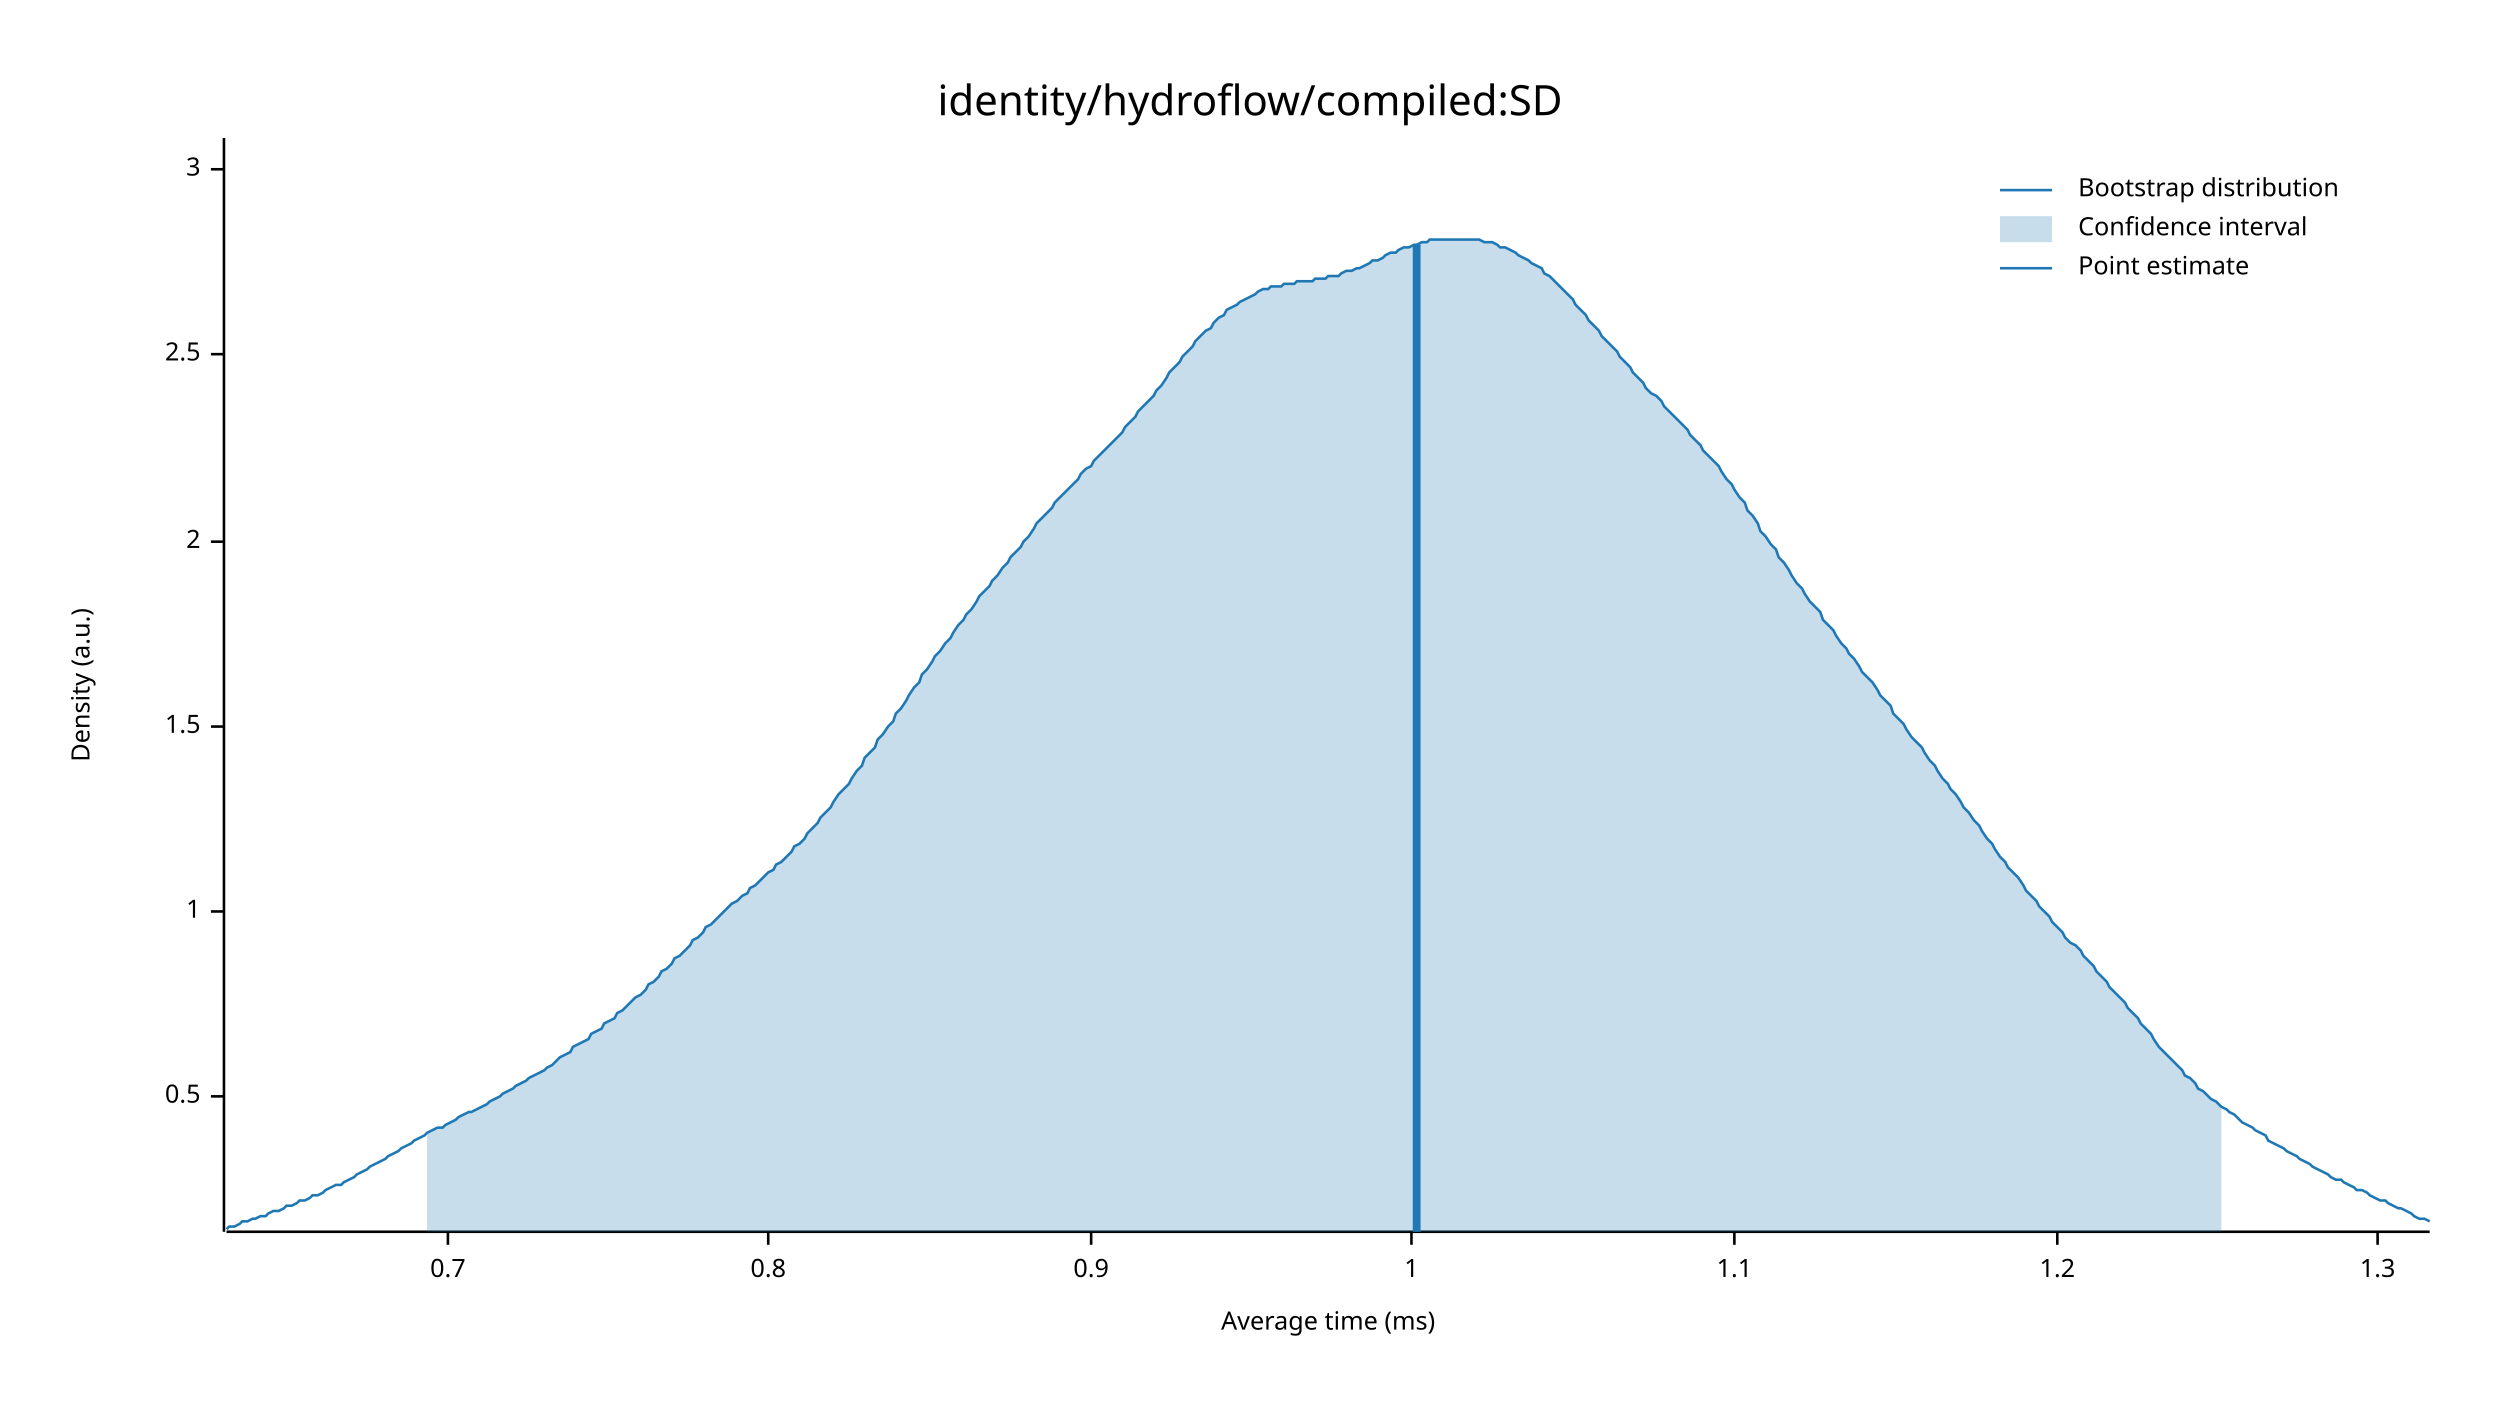
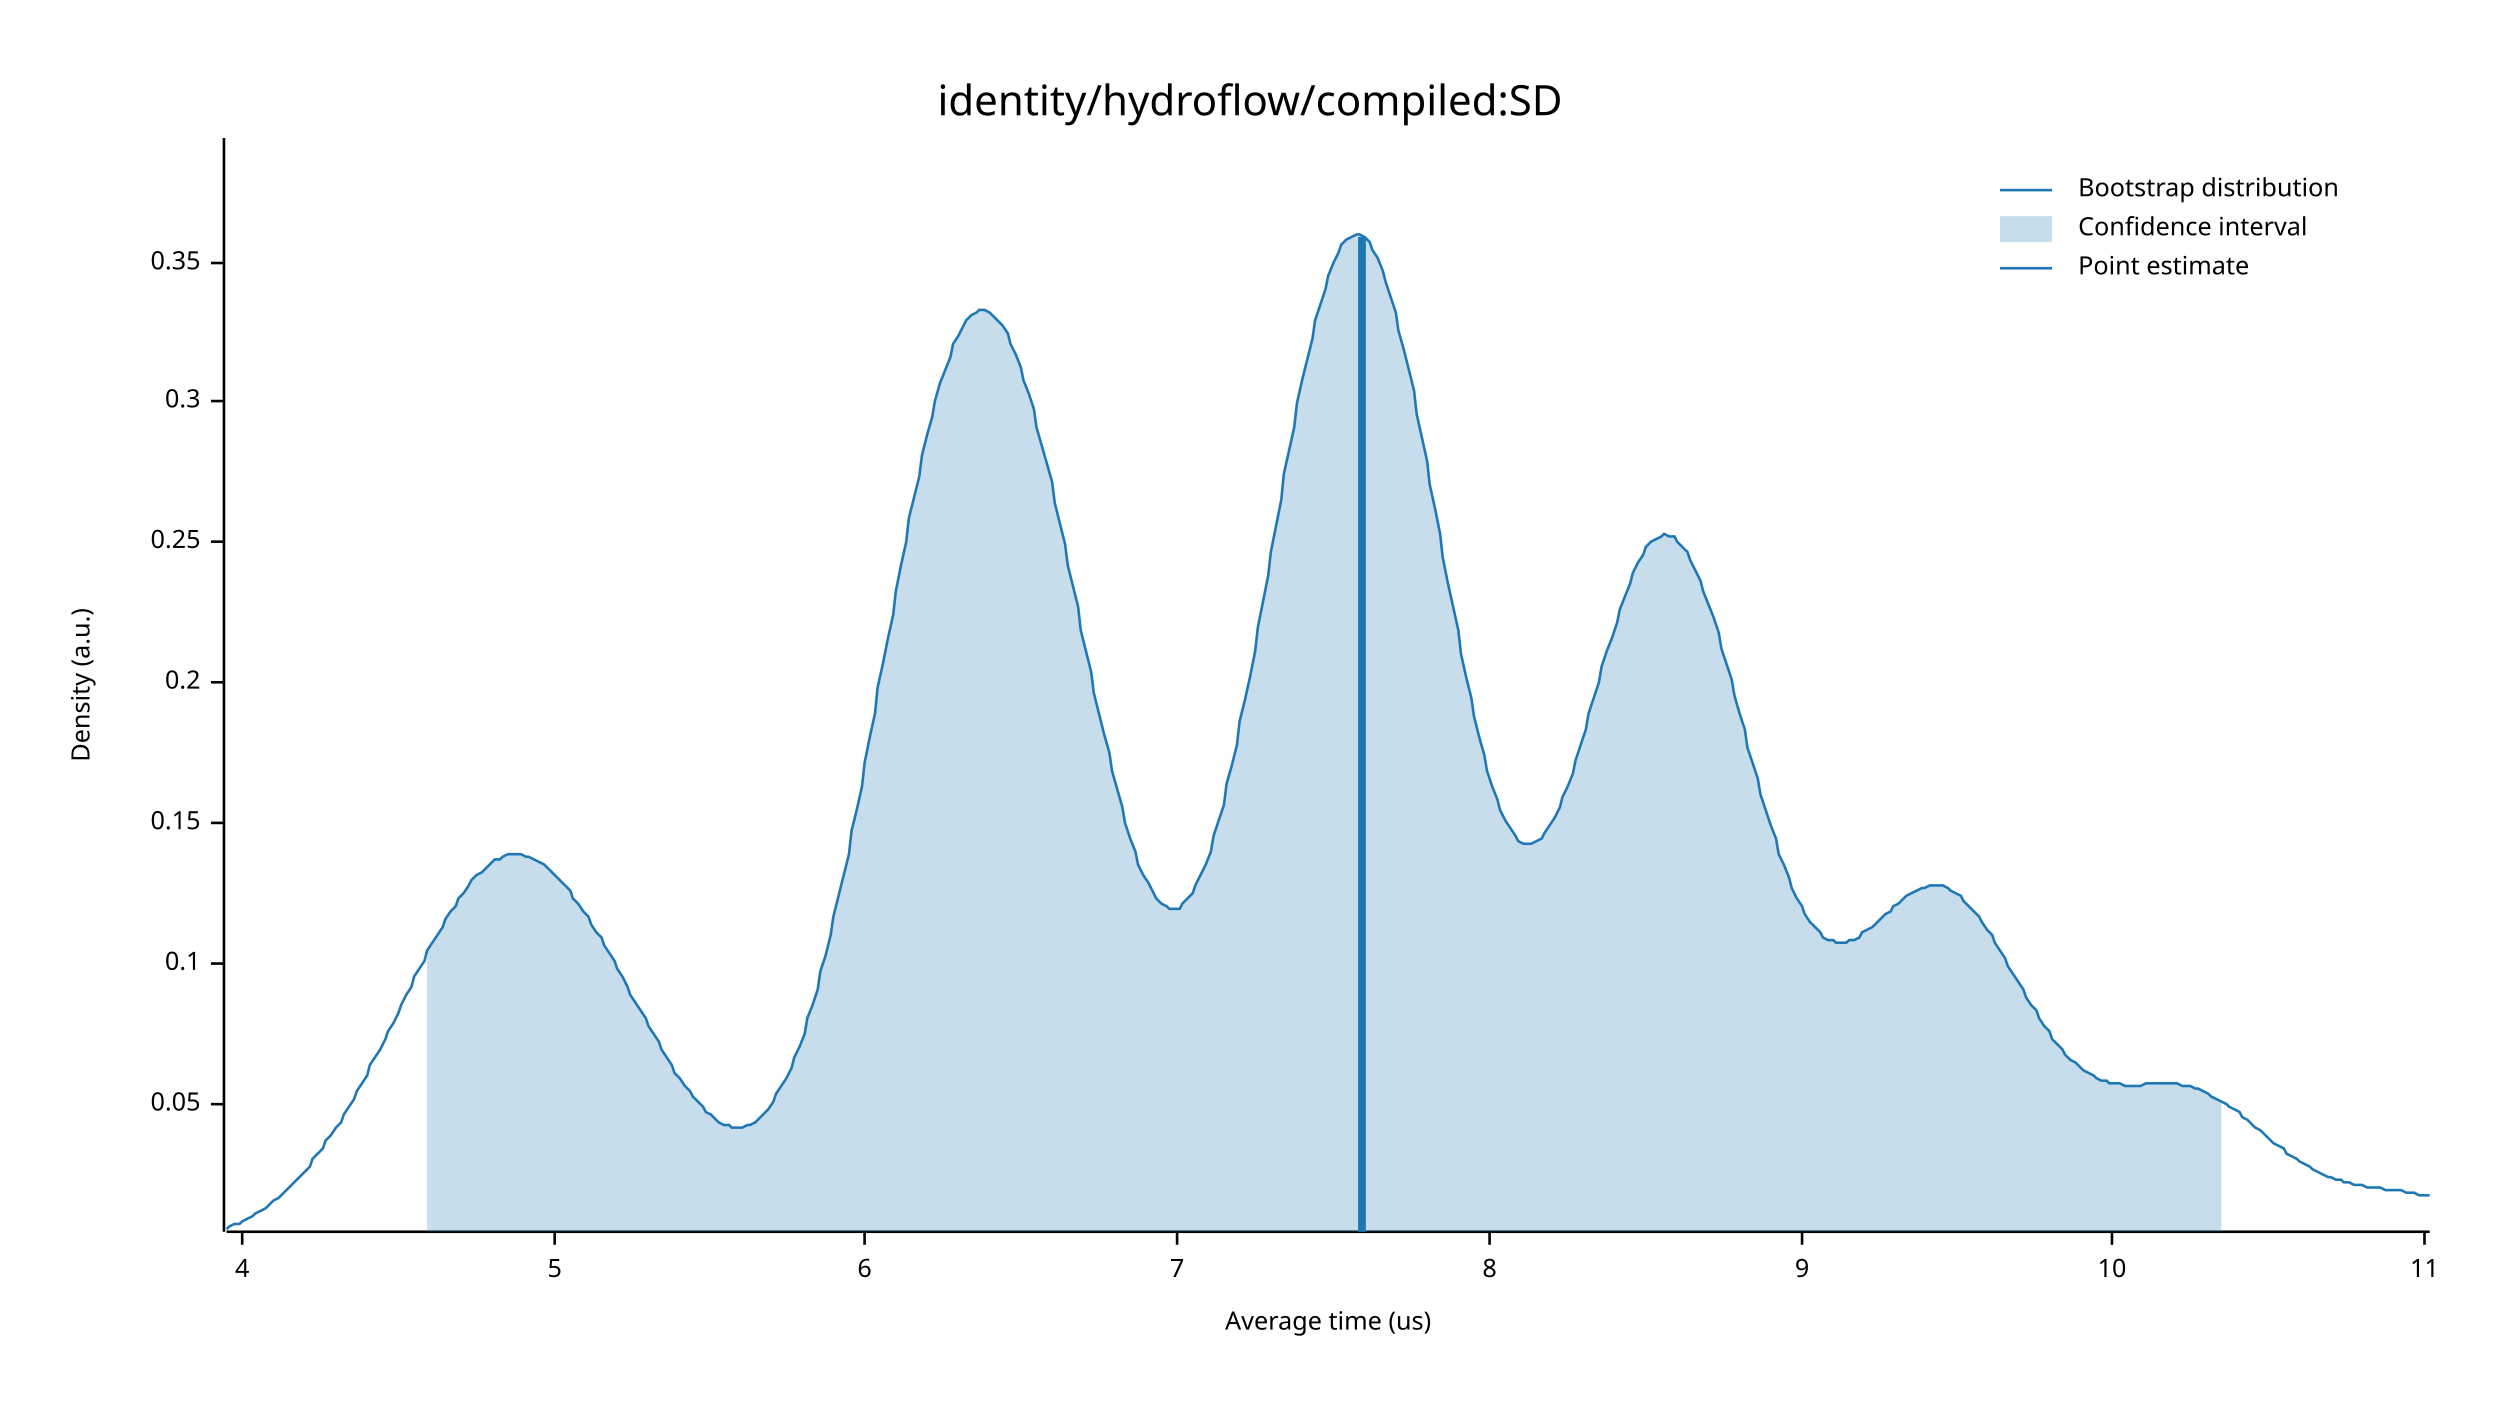
<svg xmlns="http://www.w3.org/2000/svg" width="960" height="540" viewBox="0 0 960 540">
  <text x="480" y="32" dy="0.76em" text-anchor="middle" font-family="sans-serif" font-size="16.129" opacity="1" fill="#000000">
identity/hydroflow/compiled:SD
</text>
  <text x="27" y="263" dy="0.76em" text-anchor="middle" font-family="sans-serif" font-size="9.677" opacity="1" fill="#000000" transform="rotate(270, 27, 263)">
Density (a.u.)
</text>
  <text x="510" y="513" dy="-0.5ex" text-anchor="middle" font-family="sans-serif" font-size="9.677" opacity="1" fill="#000000">
- Average time (ms)
+ Average time (us)
</text>
  <polyline fill="none" opacity="1" stroke="#000000" stroke-width="1" points="86,53 86,473 " />
-   <text x="77" y="421" dy="0.5ex" text-anchor="end" font-family="sans-serif" font-size="9.677" opacity="1" fill="#000000">
- 0.5
+   <text x="77" y="424" dy="0.5ex" text-anchor="end" font-family="sans-serif" font-size="9.677" opacity="1" fill="#000000">
+ 0.05
</text>
-   <polyline fill="none" opacity="1" stroke="#000000" stroke-width="1" points="81,421 86,421 " />
-   <text x="77" y="350" dy="0.5ex" text-anchor="end" font-family="sans-serif" font-size="9.677" opacity="1" fill="#000000">
- 1
+   <polyline fill="none" opacity="1" stroke="#000000" stroke-width="1" points="81,424 86,424 " />
+   <text x="77" y="370" dy="0.5ex" text-anchor="end" font-family="sans-serif" font-size="9.677" opacity="1" fill="#000000">
+ 0.1
</text>
-   <polyline fill="none" opacity="1" stroke="#000000" stroke-width="1" points="81,350 86,350 " />
-   <text x="77" y="279" dy="0.5ex" text-anchor="end" font-family="sans-serif" font-size="9.677" opacity="1" fill="#000000">
- 1.5
+   <polyline fill="none" opacity="1" stroke="#000000" stroke-width="1" points="81,370 86,370 " />
+   <text x="77" y="316" dy="0.5ex" text-anchor="end" font-family="sans-serif" font-size="9.677" opacity="1" fill="#000000">
+ 0.15
</text>
-   <polyline fill="none" opacity="1" stroke="#000000" stroke-width="1" points="81,279 86,279 " />
+   <polyline fill="none" opacity="1" stroke="#000000" stroke-width="1" points="81,316 86,316 " />
+   <text x="77" y="262" dy="0.5ex" text-anchor="end" font-family="sans-serif" font-size="9.677" opacity="1" fill="#000000">
+ 0.2
+ </text>
+   <polyline fill="none" opacity="1" stroke="#000000" stroke-width="1" points="81,262 86,262 " />
  <text x="77" y="208" dy="0.5ex" text-anchor="end" font-family="sans-serif" font-size="9.677" opacity="1" fill="#000000">
- 2
+ 0.25
</text>
  <polyline fill="none" opacity="1" stroke="#000000" stroke-width="1" points="81,208 86,208 " />
-   <text x="77" y="136" dy="0.5ex" text-anchor="end" font-family="sans-serif" font-size="9.677" opacity="1" fill="#000000">
- 2.5
+   <text x="77" y="154" dy="0.5ex" text-anchor="end" font-family="sans-serif" font-size="9.677" opacity="1" fill="#000000">
+ 0.3
</text>
-   <polyline fill="none" opacity="1" stroke="#000000" stroke-width="1" points="81,136 86,136 " />
-   <text x="77" y="65" dy="0.5ex" text-anchor="end" font-family="sans-serif" font-size="9.677" opacity="1" fill="#000000">
- 3
+   <polyline fill="none" opacity="1" stroke="#000000" stroke-width="1" points="81,154 86,154 " />
+   <text x="77" y="101" dy="0.5ex" text-anchor="end" font-family="sans-serif" font-size="9.677" opacity="1" fill="#000000">
+ 0.35
</text>
-   <polyline fill="none" opacity="1" stroke="#000000" stroke-width="1" points="81,65 86,65 " />
+   <polyline fill="none" opacity="1" stroke="#000000" stroke-width="1" points="81,101 86,101 " />
  <polyline fill="none" opacity="1" stroke="#000000" stroke-width="1" points="87,473 933,473 " />
-   <text x="172" y="483" dy="0.76em" text-anchor="middle" font-family="sans-serif" font-size="9.677" opacity="1" fill="#000000">
- 0.7
+   <text x="93" y="483" dy="0.76em" text-anchor="middle" font-family="sans-serif" font-size="9.677" opacity="1" fill="#000000">
+ 4
</text>
-   <polyline fill="none" opacity="1" stroke="#000000" stroke-width="1" points="172,473 172,478 " />
-   <text x="295" y="483" dy="0.76em" text-anchor="middle" font-family="sans-serif" font-size="9.677" opacity="1" fill="#000000">
- 0.8
+   <polyline fill="none" opacity="1" stroke="#000000" stroke-width="1" points="93,473 93,478 " />
+   <text x="213" y="483" dy="0.76em" text-anchor="middle" font-family="sans-serif" font-size="9.677" opacity="1" fill="#000000">
+ 5
</text>
-   <polyline fill="none" opacity="1" stroke="#000000" stroke-width="1" points="295,473 295,478 " />
-   <text x="419" y="483" dy="0.76em" text-anchor="middle" font-family="sans-serif" font-size="9.677" opacity="1" fill="#000000">
- 0.9
+   <polyline fill="none" opacity="1" stroke="#000000" stroke-width="1" points="213,473 213,478 " />
+   <text x="332" y="483" dy="0.76em" text-anchor="middle" font-family="sans-serif" font-size="9.677" opacity="1" fill="#000000">
+ 6
</text>
-   <polyline fill="none" opacity="1" stroke="#000000" stroke-width="1" points="419,473 419,478 " />
-   <text x="542" y="483" dy="0.76em" text-anchor="middle" font-family="sans-serif" font-size="9.677" opacity="1" fill="#000000">
- 1
+   <polyline fill="none" opacity="1" stroke="#000000" stroke-width="1" points="332,473 332,478 " />
+   <text x="452" y="483" dy="0.76em" text-anchor="middle" font-family="sans-serif" font-size="9.677" opacity="1" fill="#000000">
+ 7
</text>
-   <polyline fill="none" opacity="1" stroke="#000000" stroke-width="1" points="542,473 542,478 " />
-   <text x="666" y="483" dy="0.76em" text-anchor="middle" font-family="sans-serif" font-size="9.677" opacity="1" fill="#000000">
- 1.1
+   <polyline fill="none" opacity="1" stroke="#000000" stroke-width="1" points="452,473 452,478 " />
+   <text x="572" y="483" dy="0.76em" text-anchor="middle" font-family="sans-serif" font-size="9.677" opacity="1" fill="#000000">
+ 8
</text>
-   <polyline fill="none" opacity="1" stroke="#000000" stroke-width="1" points="666,473 666,478 " />
-   <text x="790" y="483" dy="0.76em" text-anchor="middle" font-family="sans-serif" font-size="9.677" opacity="1" fill="#000000">
- 1.2
+   <polyline fill="none" opacity="1" stroke="#000000" stroke-width="1" points="572,473 572,478 " />
+   <text x="692" y="483" dy="0.76em" text-anchor="middle" font-family="sans-serif" font-size="9.677" opacity="1" fill="#000000">
+ 9
</text>
-   <polyline fill="none" opacity="1" stroke="#000000" stroke-width="1" points="790,473 790,478 " />
-   <text x="913" y="483" dy="0.76em" text-anchor="middle" font-family="sans-serif" font-size="9.677" opacity="1" fill="#000000">
- 1.3
+   <polyline fill="none" opacity="1" stroke="#000000" stroke-width="1" points="692,473 692,478 " />
+   <text x="811" y="483" dy="0.76em" text-anchor="middle" font-family="sans-serif" font-size="9.677" opacity="1" fill="#000000">
+ 10
</text>
-   <polyline fill="none" opacity="1" stroke="#000000" stroke-width="1" points="913,473 913,478 " />
-   <polyline fill="none" opacity="1" stroke="#1F78B4" stroke-width="1" points="87,472 88,471 90,471 92,470 93,469 95,469 97,468 98,468 100,467 102,467 103,466 105,465 107,465 109,464 110,463 112,463 114,462 115,461 117,461 119,460 120,459 122,459 124,458 125,457 127,456 129,455 131,455 132,454 134,453 136,452 137,451 139,450 141,449 142,448 144,447 146,446 148,445 149,444 151,443 153,442 154,441 156,440 158,439 159,438 161,437 163,436 164,435 166,434 168,433 170,433 171,432 173,431 175,430 176,429 178,428 180,427 181,427 183,426 185,425 187,424 188,423 190,422 192,421 193,420 195,419 197,418 198,417 200,416 202,415 203,414 205,413 207,412 209,411 210,410 212,409 214,407 215,406 217,405 219,404 220,402 222,401 224,400 226,399 227,397 229,396 231,395 232,393 234,392 236,391 237,389 239,388 241,386 242,385 244,383 246,382 248,380 249,378 251,377 253,375 254,373 256,372 258,370 259,368 261,367 263,365 265,363 266,361 268,360 270,358 271,356 273,355 275,353 276,352 278,350 280,348 281,347 283,346 285,344 287,343 288,341 290,340 292,338 293,337 295,335 297,334 298,332 300,331 302,329 304,327 305,325 307,324 309,322 310,320 312,318 314,316 315,314 317,312 319,310 320,308 322,305 324,303 326,301 327,299 329,296 331,294 332,291 334,289 336,287 337,284 339,282 341,279 343,277 344,274 346,272 348,269 349,267 351,264 353,262 354,259 356,257 358,254 359,252 361,250 363,247 365,245 366,243 368,240 370,238 371,236 373,234 375,231 376,229 378,227 380,225 381,223 383,221 385,218 387,216 388,214 390,212 392,210 393,208 395,206 397,203 398,201 400,199 402,197 404,195 405,193 407,191 409,189 410,188 412,186 414,184 415,182 417,180 419,179 420,177 422,175 424,173 426,171 427,170 429,168 431,166 432,164 434,162 436,160 437,158 439,156 441,154 443,152 444,150 446,148 448,145 449,143 451,141 453,139 454,137 456,135 458,133 459,131 461,129 463,127 465,126 466,124 468,122 470,121 471,119 473,118 475,117 476,116 478,115 480,114 482,113 483,112 485,111 487,111 488,110 490,110 492,110 493,109 495,109 497,109 498,108 500,108 502,108 504,108 505,107 507,107 509,107 510,106 512,106 514,106 515,105 517,104 519,104 521,103 522,103 524,102 526,101 527,100 529,100 531,99 532,98 534,97 536,97 537,96 539,95 541,95 543,94 544,94 546,93 548,93 549,92 551,92 553,92 554,92 556,92 558,92 560,92 561,92 563,92 565,92 566,92 568,92 570,93 571,93 573,93 575,94 576,95 578,95 580,96 582,97 583,98 585,99 587,100 588,101 590,102 592,103 593,105 595,106 597,108 599,110 600,111 602,113 604,115 605,117 607,119 609,121 610,123 612,125 614,127 615,129 617,131 619,133 621,135 622,137 624,139 626,141 627,143 629,145 631,147 632,149 634,151 636,152 638,154 639,156 641,158 643,160 644,161 646,163 648,165 649,167 651,169 653,171 654,173 656,175 658,177 660,179 661,181 663,184 665,186 666,188 668,191 670,193 671,196 673,198 675,201 676,204 678,206 680,209 682,211 683,214 685,216 687,219 688,221 690,224 692,226 693,228 695,231 697,233 699,235 700,238 702,240 704,242 705,244 707,247 709,249 710,251 712,253 714,256 715,258 717,260 719,262 721,265 722,267 724,269 726,271 727,274 729,276 731,278 732,280 734,283 736,285 738,287 739,289 741,292 743,294 744,296 746,299 748,301 749,303 751,305 753,308 754,310 756,312 758,315 760,317 761,319 763,322 765,324 766,326 768,329 770,331 771,333 773,335 775,337 777,340 778,342 780,344 782,346 783,348 785,350 787,352 788,354 790,356 792,358 793,360 795,362 797,363 799,365 800,367 802,369 804,371 805,373 807,375 809,377 810,379 812,381 814,383 816,385 817,387 819,389 821,391 822,393 824,395 826,397 827,399 829,402 831,404 832,405 834,407 836,409 838,411 839,413 841,414 843,416 844,418 846,419 848,421 849,422 851,423 853,425 855,426 856,427 858,428 860,430 861,431 863,432 865,433 866,434 868,435 870,436 871,438 873,439 875,440 877,441 878,442 880,443 882,444 883,445 885,446 887,447 888,448 890,449 892,450 894,451 895,452 897,453 899,453 900,454 902,455 904,456 905,457 907,457 909,458 910,459 912,460 914,461 916,461 917,462 919,463 921,464 922,464 924,465 926,466 927,467 929,468 931,468 933,469 " />
-   <polygon opacity="0.25" fill="#1F78B4" points="164,435 166,434 168,433 170,433 171,432 173,431 175,430 176,429 178,428 180,427 181,427 183,426 185,425 187,424 188,423 190,422 192,421 193,420 195,419 197,418 198,417 200,416 202,415 203,414 205,413 207,412 209,411 210,410 212,409 214,407 215,406 217,405 219,404 220,402 222,401 224,400 226,399 227,397 229,396 231,395 232,393 234,392 236,391 237,389 239,388 241,386 242,385 244,383 246,382 248,380 249,378 251,377 253,375 254,373 256,372 258,370 259,368 261,367 263,365 265,363 266,361 268,360 270,358 271,356 273,355 275,353 276,352 278,350 280,348 281,347 283,346 285,344 287,343 288,341 290,340 292,338 293,337 295,335 297,334 298,332 300,331 302,329 304,327 305,325 307,324 309,322 310,320 312,318 314,316 315,314 317,312 319,310 320,308 322,305 324,303 326,301 327,299 329,296 331,294 332,291 334,289 336,287 337,284 339,282 341,279 343,277 344,274 346,272 348,269 349,267 351,264 353,262 354,259 356,257 358,254 359,252 361,250 363,247 365,245 366,243 368,240 370,238 371,236 373,234 375,231 376,229 378,227 380,225 381,223 383,221 385,218 387,216 388,214 390,212 392,210 393,208 395,206 397,203 398,201 400,199 402,197 404,195 405,193 407,191 409,189 410,188 412,186 414,184 415,182 417,180 419,179 420,177 422,175 424,173 426,171 427,170 429,168 431,166 432,164 434,162 436,160 437,158 439,156 441,154 443,152 444,150 446,148 448,145 449,143 451,141 453,139 454,137 456,135 458,133 459,131 461,129 463,127 465,126 466,124 468,122 470,121 471,119 473,118 475,117 476,116 478,115 480,114 482,113 483,112 485,111 487,111 488,110 490,110 492,110 493,109 495,109 497,109 498,108 500,108 502,108 504,108 505,107 507,107 509,107 510,106 512,106 514,106 515,105 517,104 519,104 521,103 522,103 524,102 526,101 527,100 529,100 531,99 532,98 534,97 536,97 537,96 539,95 541,95 543,94 544,94 546,93 548,93 549,92 551,92 553,92 554,92 556,92 558,92 560,92 561,92 563,92 565,92 566,92 568,92 570,93 571,93 573,93 575,94 576,95 578,95 580,96 582,97 583,98 585,99 587,100 588,101 590,102 592,103 593,105 595,106 597,108 599,110 600,111 602,113 604,115 605,117 607,119 609,121 610,123 612,125 614,127 615,129 617,131 619,133 621,135 622,137 624,139 626,141 627,143 629,145 631,147 632,149 634,151 636,152 638,154 639,156 641,158 643,160 644,161 646,163 648,165 649,167 651,169 653,171 654,173 656,175 658,177 660,179 661,181 663,184 665,186 666,188 668,191 670,193 671,196 673,198 675,201 676,204 678,206 680,209 682,211 683,214 685,216 687,219 688,221 690,224 692,226 693,228 695,231 697,233 699,235 700,238 702,240 704,242 705,244 707,247 709,249 710,251 712,253 714,256 715,258 717,260 719,262 721,265 722,267 724,269 726,271 727,274 729,276 731,278 732,280 734,283 736,285 738,287 739,289 741,292 743,294 744,296 746,299 748,301 749,303 751,305 753,308 754,310 756,312 758,315 760,317 761,319 763,322 765,324 766,326 768,329 770,331 771,333 773,335 775,337 777,340 778,342 780,344 782,346 783,348 785,350 787,352 788,354 790,356 792,358 793,360 795,362 797,363 799,365 800,367 802,369 804,371 805,373 807,375 809,377 810,379 812,381 814,383 816,385 817,387 819,389 821,391 822,393 824,395 826,397 827,399 829,402 831,404 832,405 834,407 836,409 838,411 839,413 841,414 843,416 844,418 846,419 848,421 849,422 851,423 853,425 853,473 164,473 " />
-   <polyline fill="none" opacity="1" stroke="#1F78B4" stroke-width="3" points="544,473 544,94 " />
+   <polyline fill="none" opacity="1" stroke="#000000" stroke-width="1" points="811,473 811,478 " />
+   <text x="931" y="483" dy="0.76em" text-anchor="middle" font-family="sans-serif" font-size="9.677" opacity="1" fill="#000000">
+ 11
+ </text>
+   <polyline fill="none" opacity="1" stroke="#000000" stroke-width="1" points="931,473 931,478 " />
+   <polyline fill="none" opacity="1" stroke="#1F78B4" stroke-width="1" points="87,472 88,471 90,470 92,470 93,469 95,468 97,467 98,466 100,465 102,464 103,463 105,461 107,460 109,458 110,457 112,455 114,453 115,452 117,450 119,448 120,445 122,443 124,441 125,438 127,436 129,433 131,431 132,428 134,425 136,422 137,419 139,416 141,413 142,409 144,406 146,403 148,399 149,396 151,393 153,389 154,386 156,382 158,379 159,375 161,372 163,369 164,365 166,362 168,359 170,356 171,353 173,350 175,348 176,345 178,343 180,340 181,338 183,336 185,335 187,333 188,332 190,330 192,330 193,329 195,328 197,328 198,328 200,328 202,329 203,329 205,330 207,331 209,332 210,333 212,335 214,337 215,338 217,340 219,342 220,345 222,347 224,350 226,352 227,355 229,358 231,360 232,363 234,366 236,369 237,372 239,375 241,379 242,382 244,385 246,388 248,391 249,394 251,397 253,400 254,403 256,406 258,409 259,412 261,414 263,417 265,419 266,421 268,423 270,425 271,427 273,428 275,430 276,431 278,432 280,432 281,433 283,433 285,433 287,432 288,432 290,431 292,429 293,428 295,426 297,423 298,420 300,417 302,414 304,410 305,406 307,402 309,397 310,391 312,386 314,380 315,373 317,367 319,359 320,352 322,344 324,336 326,328 327,319 329,311 331,302 332,293 334,283 336,274 337,264 339,255 341,245 343,236 344,227 346,217 348,208 349,199 351,191 353,183 354,175 356,167 358,160 359,154 361,147 363,142 365,137 366,132 368,129 370,125 371,123 373,121 375,120 376,119 378,119 380,120 381,121 383,123 385,125 387,128 388,132 390,136 392,141 393,146 395,151 397,157 398,164 400,171 402,178 404,185 405,193 407,201 409,209 410,217 412,225 414,233 415,242 417,250 419,258 420,266 422,274 424,282 426,289 427,296 429,303 431,310 432,316 434,322 436,327 437,332 439,336 441,339 443,343 444,345 446,347 448,348 449,349 451,349 453,349 454,347 456,345 458,343 459,340 461,336 463,332 465,327 466,321 468,315 470,309 471,301 473,294 475,286 476,277 478,269 480,260 482,250 483,241 485,231 487,221 488,212 490,202 492,192 493,182 495,173 497,164 498,155 500,146 502,138 504,130 505,123 507,117 509,111 510,106 512,101 514,97 515,94 517,92 519,91 521,90 522,90 524,91 526,93 527,96 529,99 531,104 532,108 534,114 536,120 537,127 539,134 541,142 543,150 544,159 546,168 548,177 549,186 551,195 553,205 554,214 556,224 558,233 560,242 561,251 563,260 565,268 566,275 568,283 570,290 571,296 573,302 575,307 576,311 578,315 580,318 582,321 583,323 585,324 587,324 588,324 590,323 592,322 593,320 595,317 597,314 599,310 600,306 602,302 604,297 605,292 607,286 609,280 610,274 612,268 614,262 615,256 617,250 619,245 621,239 622,234 624,229 626,224 627,220 629,216 631,213 632,210 634,208 636,207 638,206 639,205 641,206 643,206 644,208 646,210 648,212 649,215 651,219 653,223 654,227 656,232 658,237 660,243 661,249 663,255 665,261 666,267 668,274 670,280 671,287 673,293 675,299 676,305 678,311 680,317 682,322 683,328 685,332 687,337 688,341 690,345 692,348 693,351 695,354 697,356 699,358 700,360 702,361 704,361 705,362 707,362 709,362 710,361 712,361 714,360 715,358 717,357 719,356 721,354 722,353 724,351 726,350 727,348 729,347 731,345 732,344 734,343 736,342 738,341 739,341 741,340 743,340 744,340 746,340 748,341 749,342 751,343 753,344 754,346 756,348 758,350 760,352 761,354 763,357 765,359 766,362 768,365 770,368 771,371 773,374 775,377 777,380 778,383 780,386 782,388 783,391 785,394 787,396 788,399 790,401 792,403 793,405 795,407 797,408 799,410 800,411 802,412 804,413 805,414 807,415 809,415 810,416 812,416 814,416 816,417 817,417 819,417 821,417 822,417 824,416 826,416 827,416 829,416 831,416 832,416 834,416 836,416 838,417 839,417 841,417 843,418 844,418 846,419 848,420 849,421 851,422 853,423 855,424 856,425 858,426 860,427 861,429 863,430 865,432 866,433 868,434 870,436 871,437 873,439 875,440 877,441 878,443 880,444 882,445 883,446 885,447 887,448 888,449 890,450 892,451 894,452 895,452 897,453 899,453 900,454 902,454 904,455 905,455 907,455 909,456 910,456 912,456 914,456 916,457 917,457 919,457 921,457 922,457 924,458 926,458 927,458 929,459 931,459 933,459 " />
+   <polygon opacity="0.25" fill="#1F78B4" points="164,365 166,362 168,359 170,356 171,353 173,350 175,348 176,345 178,343 180,340 181,338 183,336 185,335 187,333 188,332 190,330 192,330 193,329 195,328 197,328 198,328 200,328 202,329 203,329 205,330 207,331 209,332 210,333 212,335 214,337 215,338 217,340 219,342 220,345 222,347 224,350 226,352 227,355 229,358 231,360 232,363 234,366 236,369 237,372 239,375 241,379 242,382 244,385 246,388 248,391 249,394 251,397 253,400 254,403 256,406 258,409 259,412 261,414 263,417 265,419 266,421 268,423 270,425 271,427 273,428 275,430 276,431 278,432 280,432 281,433 283,433 285,433 287,432 288,432 290,431 292,429 293,428 295,426 297,423 298,420 300,417 302,414 304,410 305,406 307,402 309,397 310,391 312,386 314,380 315,373 317,367 319,359 320,352 322,344 324,336 326,328 327,319 329,311 331,302 332,293 334,283 336,274 337,264 339,255 341,245 343,236 344,227 346,217 348,208 349,199 351,191 353,183 354,175 356,167 358,160 359,154 361,147 363,142 365,137 366,132 368,129 370,125 371,123 373,121 375,120 376,119 378,119 380,120 381,121 383,123 385,125 387,128 388,132 390,136 392,141 393,146 395,151 397,157 398,164 400,171 402,178 404,185 405,193 407,201 409,209 410,217 412,225 414,233 415,242 417,250 419,258 420,266 422,274 424,282 426,289 427,296 429,303 431,310 432,316 434,322 436,327 437,332 439,336 441,339 443,343 444,345 446,347 448,348 449,349 451,349 453,349 454,347 456,345 458,343 459,340 461,336 463,332 465,327 466,321 468,315 470,309 471,301 473,294 475,286 476,277 478,269 480,260 482,250 483,241 485,231 487,221 488,212 490,202 492,192 493,182 495,173 497,164 498,155 500,146 502,138 504,130 505,123 507,117 509,111 510,106 512,101 514,97 515,94 517,92 519,91 521,90 522,90 524,91 526,93 527,96 529,99 531,104 532,108 534,114 536,120 537,127 539,134 541,142 543,150 544,159 546,168 548,177 549,186 551,195 553,205 554,214 556,224 558,233 560,242 561,251 563,260 565,268 566,275 568,283 570,290 571,296 573,302 575,307 576,311 578,315 580,318 582,321 583,323 585,324 587,324 588,324 590,323 592,322 593,320 595,317 597,314 599,310 600,306 602,302 604,297 605,292 607,286 609,280 610,274 612,268 614,262 615,256 617,250 619,245 621,239 622,234 624,229 626,224 627,220 629,216 631,213 632,210 634,208 636,207 638,206 639,205 641,206 643,206 644,208 646,210 648,212 649,215 651,219 653,223 654,227 656,232 658,237 660,243 661,249 663,255 665,261 666,267 668,274 670,280 671,287 673,293 675,299 676,305 678,311 680,317 682,322 683,328 685,332 687,337 688,341 690,345 692,348 693,351 695,354 697,356 699,358 700,360 702,361 704,361 705,362 707,362 709,362 710,361 712,361 714,360 715,358 717,357 719,356 721,354 722,353 724,351 726,350 727,348 729,347 731,345 732,344 734,343 736,342 738,341 739,341 741,340 743,340 744,340 746,340 748,341 749,342 751,343 753,344 754,346 756,348 758,350 760,352 761,354 763,357 765,359 766,362 768,365 770,368 771,371 773,374 775,377 777,380 778,383 780,386 782,388 783,391 785,394 787,396 788,399 790,401 792,403 793,405 795,407 797,408 799,410 800,411 802,412 804,413 805,414 807,415 809,415 810,416 812,416 814,416 816,417 817,417 819,417 821,417 822,417 824,416 826,416 827,416 829,416 831,416 832,416 834,416 836,416 838,417 839,417 841,417 843,418 844,418 846,419 848,420 849,421 851,422 853,423 853,473 164,473 " />
+   <polyline fill="none" opacity="1" stroke="#1F78B4" stroke-width="3" points="523,473 523,91 " />
  <text x="798" y="68" dy="0.76em" text-anchor="start" font-family="sans-serif" font-size="9.677" opacity="1" fill="#000000">
Bootstrap distribution
</text>
  <text x="798" y="83" dy="0.76em" text-anchor="start" font-family="sans-serif" font-size="9.677" opacity="1" fill="#000000">
Confidence interval
</text>
  <text x="798" y="98" dy="0.76em" text-anchor="start" font-family="sans-serif" font-size="9.677" opacity="1" fill="#000000">
Point estimate
</text>
  <polyline fill="none" opacity="1" stroke="#1F78B4" stroke-width="1" points="768,73 788,73 " />
  <rect x="768" y="83" width="20" height="10" opacity="0.25" fill="#1F78B4" stroke="none" />
  <polyline fill="none" opacity="1" stroke="#1F78B4" stroke-width="1" points="768,103 788,103 " />
</svg>
